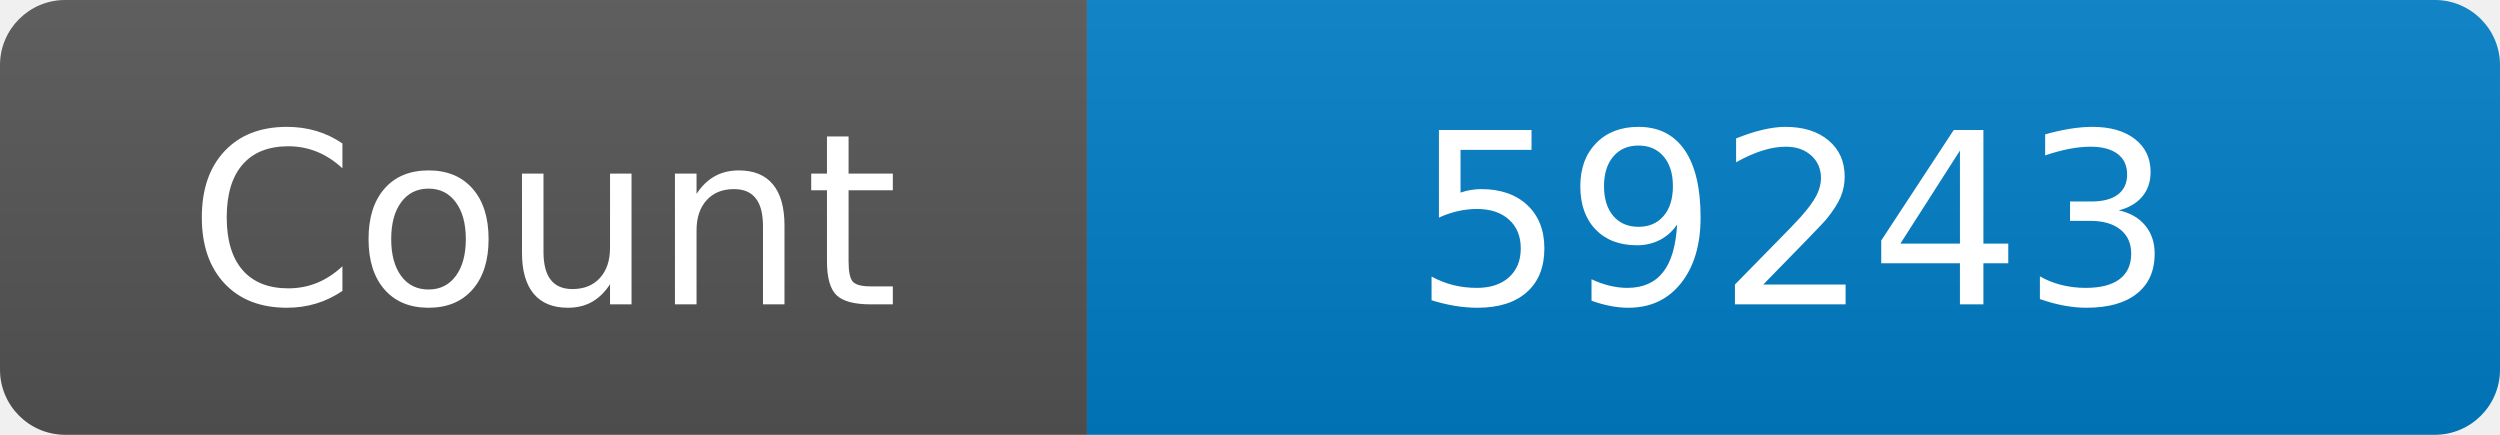
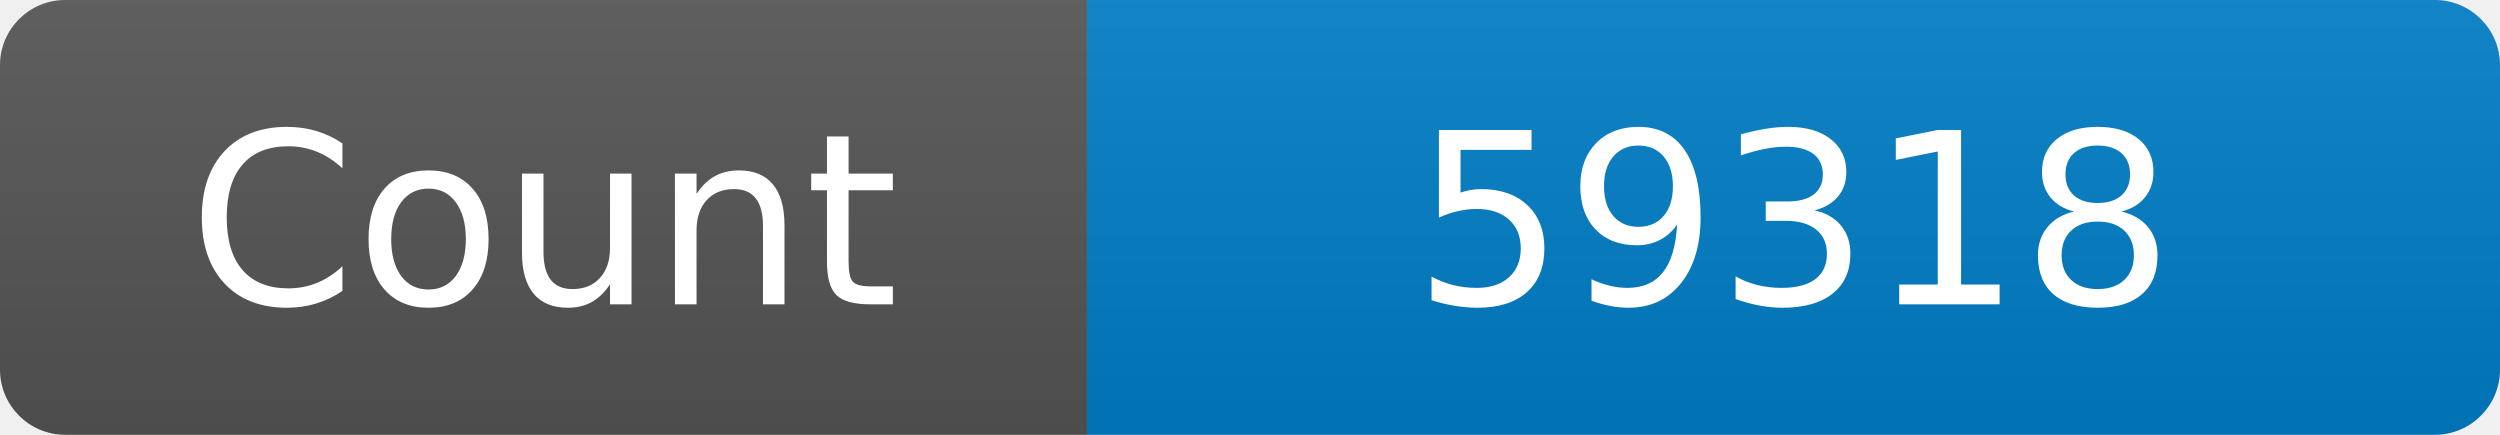
<svg xmlns="http://www.w3.org/2000/svg" width="115" height="20" role="img" aria-label="Maintained?: yes">
  <linearGradient id="s" x2="0" y2="100%">
    <stop offset="0" stop-color="#bbb" stop-opacity=".1" />
    <stop offset="1" stop-opacity=".1" />
  </linearGradient>
  <clipPath id="r">
    <rect width="115" height="20" rx="3" fill="#fff" />
  </clipPath>
  <g clip-path="url(#r)">
    <rect width="50" height="20" fill="#555" />
    <rect x="50" width="160" height="20" fill="#007ec6" />
    <rect width="115" height="20" fill="url(#s)" />
  </g>
  <g fill="#fff" text-anchor="middle" font-family="Verdana,Geneva,DejaVu Sans,sans-serif" font-size="110">
    <text x="250" y="140" transform="scale(.1)" fill="#fff">Count</text>
-     <text x="825" y="140" transform="scale(.1)" fill="#fff">59243</text>
+     <text x="825" y="140" transform="scale(.1)" fill="#fff">59318</text>
  </g>
</svg>
